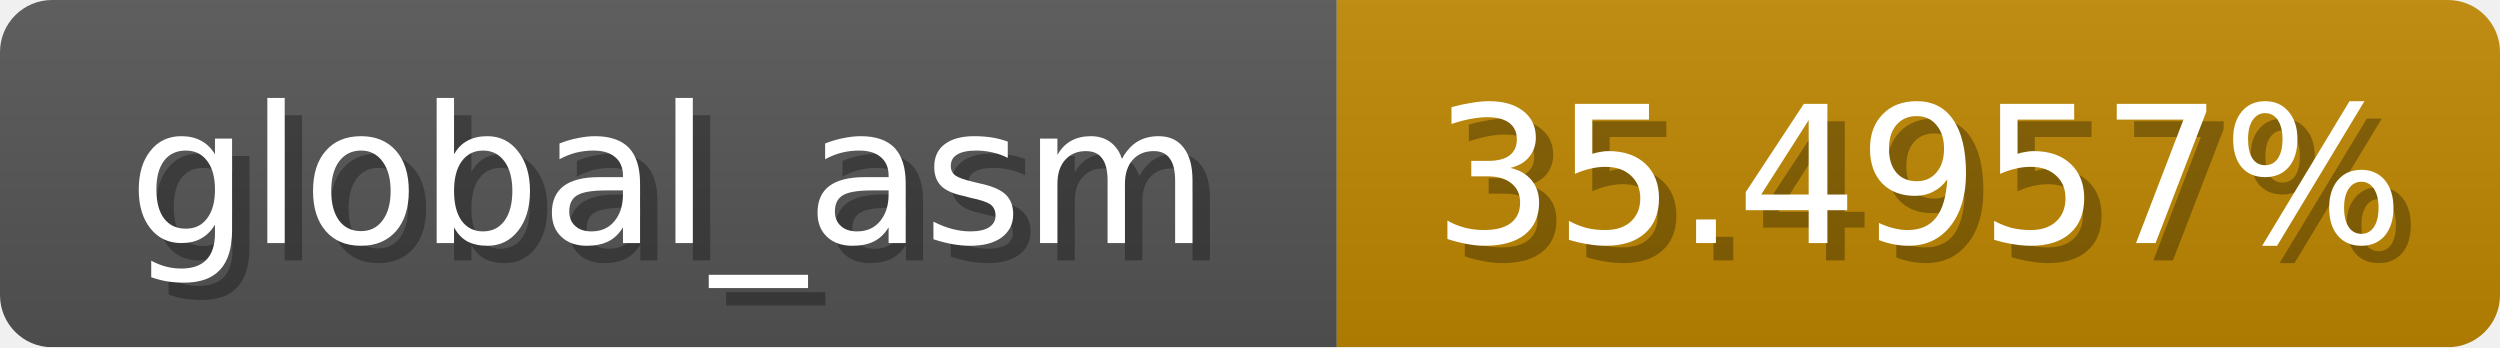
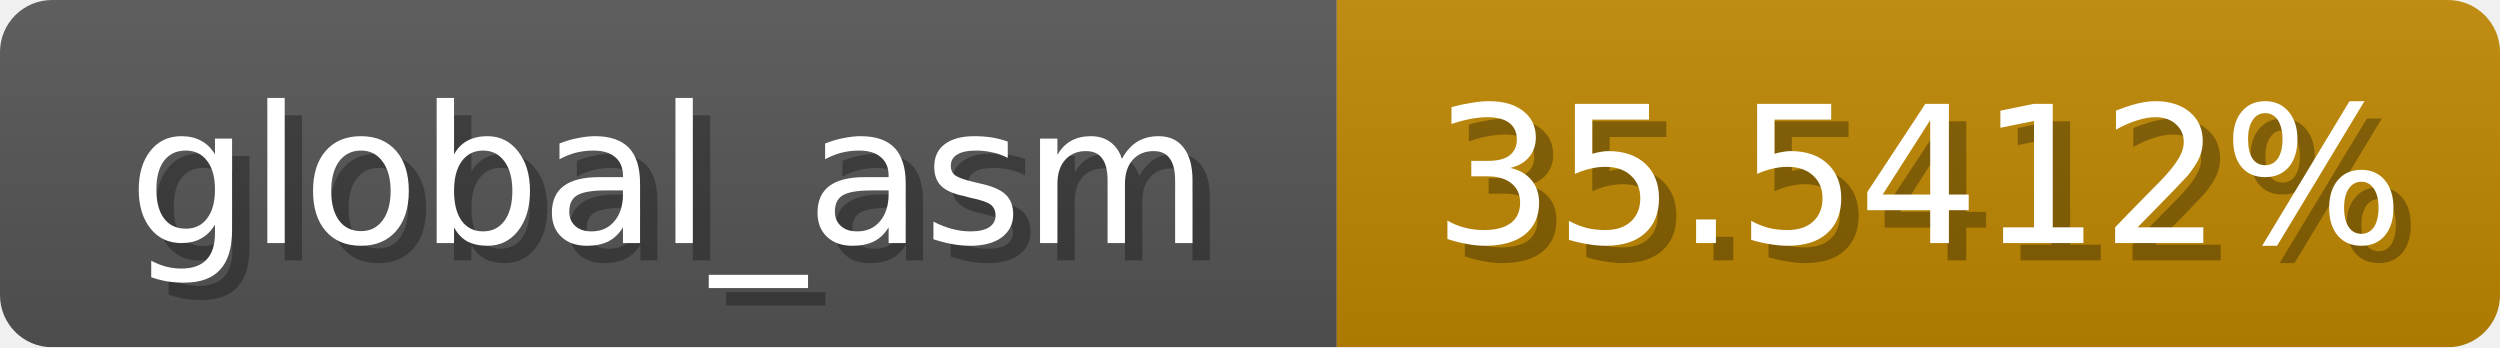
<svg xmlns="http://www.w3.org/2000/svg" width="144" height="20">
  <linearGradient id="b" x2="0" y2="100%">
    <stop offset="0" stop-color="#bbb" stop-opacity=".1" />
    <stop offset="1" stop-opacity=".1" />
  </linearGradient>
  <mask id="anybadge_1">
    <rect width="144" height="20" rx="3" fill="#fff" />
  </mask>
  <g mask="url(#anybadge_1)">
    <path fill="#555" d="M0 0h77v20H0z" />
    <path fill="#c08800" d="M77 0h67v20H77z" />
    <path fill="url(#b)" d="M0 0h144v20H0z" />
  </g>
  <g fill="#fff" text-anchor="middle" font-family="DejaVu Sans,Verdana,Geneva,sans-serif" font-size="11">
    <text x="39.5" y="15" fill="#010101" fill-opacity=".3">global_asm</text>
    <text x="38.5" y="14">global_asm</text>
  </g>
  <g fill="#fff" text-anchor="middle" font-family="DejaVu Sans,Verdana,Geneva,sans-serif" font-size="11">
-     <text x="111.5" y="15" fill="#010101" fill-opacity=".3">35.4957%</text>
-     <text x="110.5" y="14">35.4957%</text>
+     <text x="111.5" y="15" fill="#010101" fill-opacity=".3">35.5412%</text>
+     <text x="110.5" y="14">35.5412%</text>
  </g>
</svg>
